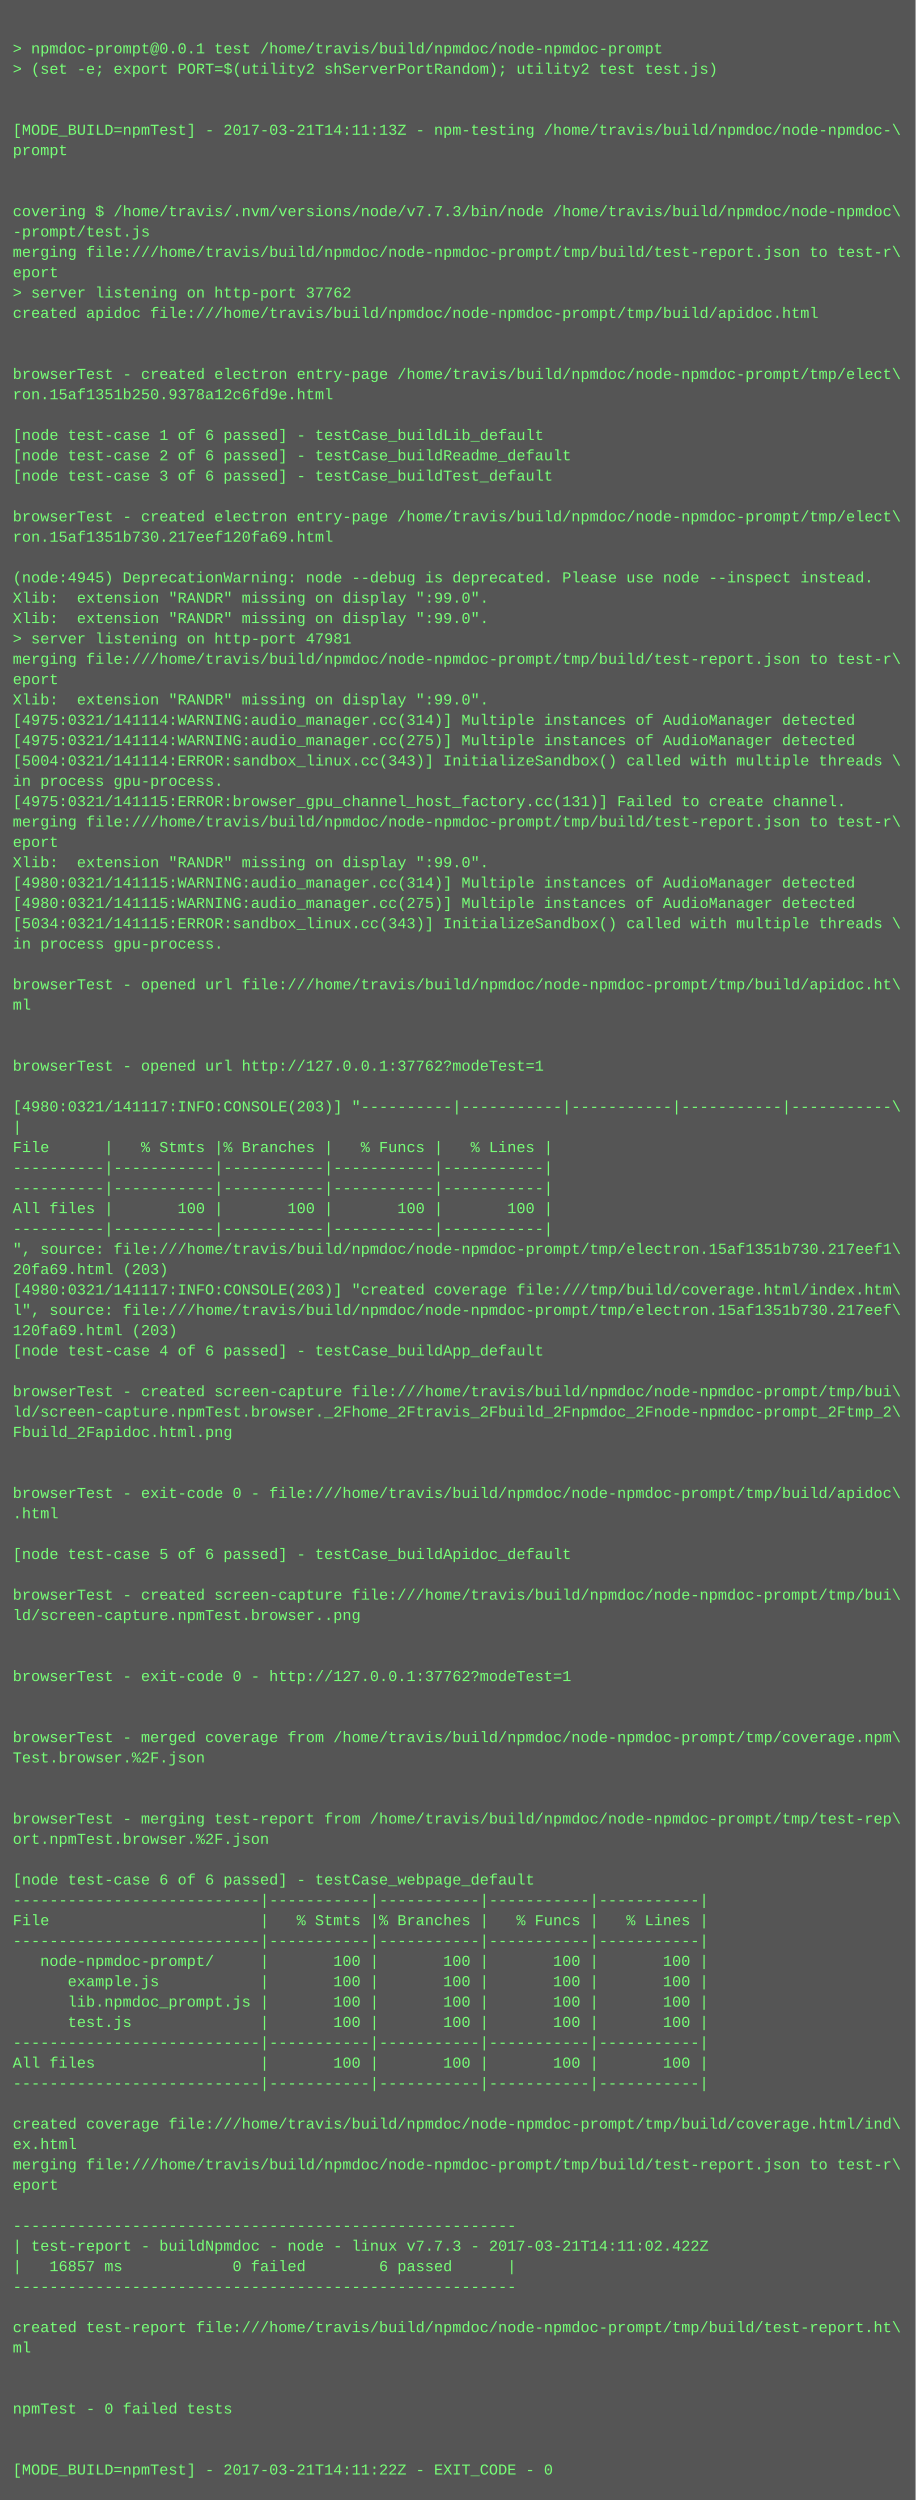
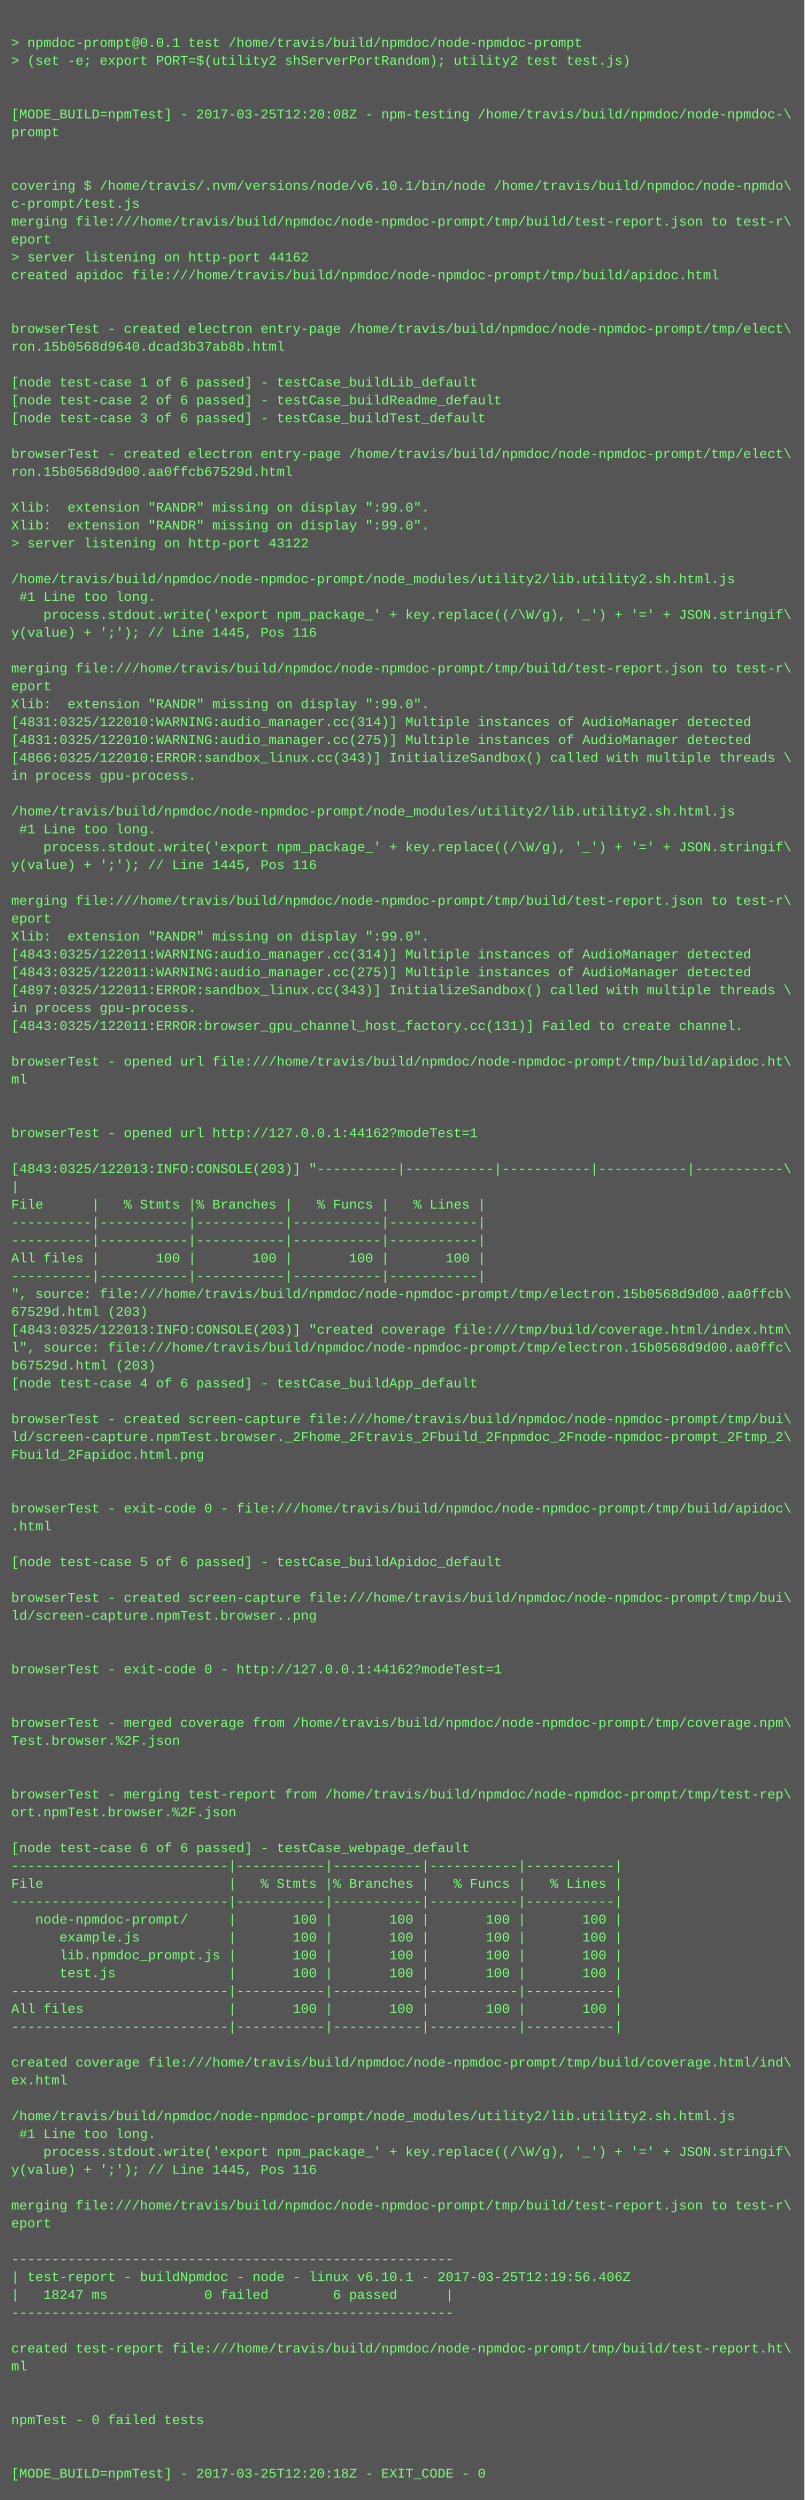
- <svg xmlns="http://www.w3.org/2000/svg" height="1966" width="720">
-   <rect height="1966" fill="#555" width="720" />
+ <svg xmlns="http://www.w3.org/2000/svg" height="2238" width="720">
+   <rect height="2238" fill="#555" width="720" />
  <text fill="#7f7" font-family="Courier New" font-size="12" xml:space="preserve">
    <tspan x="10" y="26" />
    <tspan x="10" y="42">&gt; npmdoc-prompt@0.0.1 test /home/travis/build/npmdoc/node-npmdoc-prompt</tspan>
    <tspan x="10" y="58">&gt; (set -e; export PORT=$(utility2 shServerPortRandom); utility2 test test.js)</tspan>
    <tspan x="10" y="74" />
    <tspan x="10" y="90" />
-     <tspan x="10" y="106">[MODE_BUILD=npmTest] - 2017-03-21T14:11:13Z - npm-testing /home/travis/build/npmdoc/node-npmdoc-\</tspan>
+     <tspan x="10" y="106">[MODE_BUILD=npmTest] - 2017-03-25T12:20:08Z - npm-testing /home/travis/build/npmdoc/node-npmdoc-\</tspan>
    <tspan x="10" y="122">prompt</tspan>
    <tspan x="10" y="138" />
    <tspan x="10" y="154" />
-     <tspan x="10" y="170">covering $ /home/travis/.nvm/versions/node/v7.7.3/bin/node /home/travis/build/npmdoc/node-npmdoc\</tspan>
-     <tspan x="10" y="186">-prompt/test.js</tspan>
+     <tspan x="10" y="170">covering $ /home/travis/.nvm/versions/node/v6.10.1/bin/node /home/travis/build/npmdoc/node-npmdo\</tspan>
+     <tspan x="10" y="186">c-prompt/test.js</tspan>
    <tspan x="10" y="202">merging file:///home/travis/build/npmdoc/node-npmdoc-prompt/tmp/build/test-report.json to test-r\</tspan>
    <tspan x="10" y="218">eport</tspan>
-     <tspan x="10" y="234">&gt; server listening on http-port 37762</tspan>
+     <tspan x="10" y="234">&gt; server listening on http-port 44162</tspan>
    <tspan x="10" y="250">created apidoc file:///home/travis/build/npmdoc/node-npmdoc-prompt/tmp/build/apidoc.html</tspan>
    <tspan x="10" y="266" />
    <tspan x="10" y="282" />
    <tspan x="10" y="298">browserTest - created electron entry-page /home/travis/build/npmdoc/node-npmdoc-prompt/tmp/elect\</tspan>
-     <tspan x="10" y="314">ron.15af1351b250.9378a12c6fd9e.html</tspan>
+     <tspan x="10" y="314">ron.15b0568d9640.dcad3b37ab8b.html</tspan>
    <tspan x="10" y="330" />
    <tspan x="10" y="346">[node test-case 1 of 6 passed] - testCase_buildLib_default</tspan>
    <tspan x="10" y="362">[node test-case 2 of 6 passed] - testCase_buildReadme_default</tspan>
    <tspan x="10" y="378">[node test-case 3 of 6 passed] - testCase_buildTest_default</tspan>
    <tspan x="10" y="394" />
    <tspan x="10" y="410">browserTest - created electron entry-page /home/travis/build/npmdoc/node-npmdoc-prompt/tmp/elect\</tspan>
-     <tspan x="10" y="426">ron.15af1351b730.217eef120fa69.html</tspan>
+     <tspan x="10" y="426">ron.15b0568d9d00.aa0ffcb67529d.html</tspan>
    <tspan x="10" y="442" />
-     <tspan x="10" y="458">(node:4945) DeprecationWarning: node --debug is deprecated. Please use node --inspect instead.</tspan>
+     <tspan x="10" y="458">Xlib:  extension "RANDR" missing on display ":99.0".</tspan>
    <tspan x="10" y="474">Xlib:  extension "RANDR" missing on display ":99.0".</tspan>
-     <tspan x="10" y="490">Xlib:  extension "RANDR" missing on display ":99.0".</tspan>
-     <tspan x="10" y="506">&gt; server listening on http-port 47981</tspan>
-     <tspan x="10" y="522">merging file:///home/travis/build/npmdoc/node-npmdoc-prompt/tmp/build/test-report.json to test-r\</tspan>
-     <tspan x="10" y="538">eport</tspan>
-     <tspan x="10" y="554">Xlib:  extension "RANDR" missing on display ":99.0".</tspan>
-     <tspan x="10" y="570">[4975:0321/141114:WARNING:audio_manager.cc(314)] Multiple instances of AudioManager detected</tspan>
-     <tspan x="10" y="586">[4975:0321/141114:WARNING:audio_manager.cc(275)] Multiple instances of AudioManager detected</tspan>
-     <tspan x="10" y="602">[5004:0321/141114:ERROR:sandbox_linux.cc(343)] InitializeSandbox() called with multiple threads \</tspan>
-     <tspan x="10" y="618">in process gpu-process. </tspan>
-     <tspan x="10" y="634">[4975:0321/141115:ERROR:browser_gpu_channel_host_factory.cc(131)] Failed to create channel.</tspan>
-     <tspan x="10" y="650">merging file:///home/travis/build/npmdoc/node-npmdoc-prompt/tmp/build/test-report.json to test-r\</tspan>
-     <tspan x="10" y="666">eport</tspan>
-     <tspan x="10" y="682">Xlib:  extension "RANDR" missing on display ":99.0".</tspan>
-     <tspan x="10" y="698">[4980:0321/141115:WARNING:audio_manager.cc(314)] Multiple instances of AudioManager detected</tspan>
-     <tspan x="10" y="714">[4980:0321/141115:WARNING:audio_manager.cc(275)] Multiple instances of AudioManager detected</tspan>
-     <tspan x="10" y="730">[5034:0321/141115:ERROR:sandbox_linux.cc(343)] InitializeSandbox() called with multiple threads \</tspan>
-     <tspan x="10" y="746">in process gpu-process. </tspan>
-     <tspan x="10" y="762" />
-     <tspan x="10" y="778">browserTest - opened url file:///home/travis/build/npmdoc/node-npmdoc-prompt/tmp/build/apidoc.ht\</tspan>
-     <tspan x="10" y="794">ml</tspan>
-     <tspan x="10" y="810" />
-     <tspan x="10" y="826" />
-     <tspan x="10" y="842">browserTest - opened url http://127.0.0.1:37762?modeTest=1</tspan>
-     <tspan x="10" y="858" />
-     <tspan x="10" y="874">[4980:0321/141117:INFO:CONSOLE(203)] "----------|-----------|-----------|-----------|-----------\</tspan>
-     <tspan x="10" y="890">|</tspan>
-     <tspan x="10" y="906">File      |   % Stmts |% Branches |   % Funcs |   % Lines |</tspan>
-     <tspan x="10" y="922">----------|-----------|-----------|-----------|-----------|</tspan>
-     <tspan x="10" y="938">----------|-----------|-----------|-----------|-----------|</tspan>
-     <tspan x="10" y="954">All files |       100 |       100 |       100 |       100 |</tspan>
-     <tspan x="10" y="970">----------|-----------|-----------|-----------|-----------|</tspan>
-     <tspan x="10" y="986">", source: file:///home/travis/build/npmdoc/node-npmdoc-prompt/tmp/electron.15af1351b730.217eef1\</tspan>
-     <tspan x="10" y="1002">20fa69.html (203)</tspan>
-     <tspan x="10" y="1018">[4980:0321/141117:INFO:CONSOLE(203)] "created coverage file:///tmp/build/coverage.html/index.htm\</tspan>
-     <tspan x="10" y="1034">l", source: file:///home/travis/build/npmdoc/node-npmdoc-prompt/tmp/electron.15af1351b730.217eef\</tspan>
-     <tspan x="10" y="1050">120fa69.html (203)</tspan>
-     <tspan x="10" y="1066">[node test-case 4 of 6 passed] - testCase_buildApp_default</tspan>
-     <tspan x="10" y="1082" />
-     <tspan x="10" y="1098">browserTest - created screen-capture file:///home/travis/build/npmdoc/node-npmdoc-prompt/tmp/bui\</tspan>
-     <tspan x="10" y="1114">ld/screen-capture.npmTest.browser._2Fhome_2Ftravis_2Fbuild_2Fnpmdoc_2Fnode-npmdoc-prompt_2Ftmp_2\</tspan>
-     <tspan x="10" y="1130">Fbuild_2Fapidoc.html.png</tspan>
-     <tspan x="10" y="1146" />
-     <tspan x="10" y="1162" />
-     <tspan x="10" y="1178">browserTest - exit-code 0 - file:///home/travis/build/npmdoc/node-npmdoc-prompt/tmp/build/apidoc\</tspan>
-     <tspan x="10" y="1194">.html</tspan>
-     <tspan x="10" y="1210" />
-     <tspan x="10" y="1226">[node test-case 5 of 6 passed] - testCase_buildApidoc_default</tspan>
-     <tspan x="10" y="1242" />
-     <tspan x="10" y="1258">browserTest - created screen-capture file:///home/travis/build/npmdoc/node-npmdoc-prompt/tmp/bui\</tspan>
-     <tspan x="10" y="1274">ld/screen-capture.npmTest.browser..png</tspan>
-     <tspan x="10" y="1290" />
-     <tspan x="10" y="1306" />
-     <tspan x="10" y="1322">browserTest - exit-code 0 - http://127.0.0.1:37762?modeTest=1</tspan>
+     <tspan x="10" y="490">&gt; server listening on http-port 43122</tspan>
+     <tspan x="10" y="506" />
+     <tspan x="10" y="522">/home/travis/build/npmdoc/node-npmdoc-prompt/node_modules/utility2/lib.utility2.sh.html.js</tspan>
+     <tspan x="10" y="538"> #1 Line too long.</tspan>
+     <tspan x="10" y="554">    process.stdout.write('export npm_package_' + key.replace((/\W/g), '_') + '=' + JSON.stringif\</tspan>
+     <tspan x="10" y="570">y(value) + ';'); // Line 1445, Pos 116</tspan>
+     <tspan x="10" y="586" />
+     <tspan x="10" y="602">merging file:///home/travis/build/npmdoc/node-npmdoc-prompt/tmp/build/test-report.json to test-r\</tspan>
+     <tspan x="10" y="618">eport</tspan>
+     <tspan x="10" y="634">Xlib:  extension "RANDR" missing on display ":99.0".</tspan>
+     <tspan x="10" y="650">[4831:0325/122010:WARNING:audio_manager.cc(314)] Multiple instances of AudioManager detected</tspan>
+     <tspan x="10" y="666">[4831:0325/122010:WARNING:audio_manager.cc(275)] Multiple instances of AudioManager detected</tspan>
+     <tspan x="10" y="682">[4866:0325/122010:ERROR:sandbox_linux.cc(343)] InitializeSandbox() called with multiple threads \</tspan>
+     <tspan x="10" y="698">in process gpu-process. </tspan>
+     <tspan x="10" y="714" />
+     <tspan x="10" y="730">/home/travis/build/npmdoc/node-npmdoc-prompt/node_modules/utility2/lib.utility2.sh.html.js</tspan>
+     <tspan x="10" y="746"> #1 Line too long.</tspan>
+     <tspan x="10" y="762">    process.stdout.write('export npm_package_' + key.replace((/\W/g), '_') + '=' + JSON.stringif\</tspan>
+     <tspan x="10" y="778">y(value) + ';'); // Line 1445, Pos 116</tspan>
+     <tspan x="10" y="794" />
+     <tspan x="10" y="810">merging file:///home/travis/build/npmdoc/node-npmdoc-prompt/tmp/build/test-report.json to test-r\</tspan>
+     <tspan x="10" y="826">eport</tspan>
+     <tspan x="10" y="842">Xlib:  extension "RANDR" missing on display ":99.0".</tspan>
+     <tspan x="10" y="858">[4843:0325/122011:WARNING:audio_manager.cc(314)] Multiple instances of AudioManager detected</tspan>
+     <tspan x="10" y="874">[4843:0325/122011:WARNING:audio_manager.cc(275)] Multiple instances of AudioManager detected</tspan>
+     <tspan x="10" y="890">[4897:0325/122011:ERROR:sandbox_linux.cc(343)] InitializeSandbox() called with multiple threads \</tspan>
+     <tspan x="10" y="906">in process gpu-process. </tspan>
+     <tspan x="10" y="922">[4843:0325/122011:ERROR:browser_gpu_channel_host_factory.cc(131)] Failed to create channel.</tspan>
+     <tspan x="10" y="938" />
+     <tspan x="10" y="954">browserTest - opened url file:///home/travis/build/npmdoc/node-npmdoc-prompt/tmp/build/apidoc.ht\</tspan>
+     <tspan x="10" y="970">ml</tspan>
+     <tspan x="10" y="986" />
+     <tspan x="10" y="1002" />
+     <tspan x="10" y="1018">browserTest - opened url http://127.0.0.1:44162?modeTest=1</tspan>
+     <tspan x="10" y="1034" />
+     <tspan x="10" y="1050">[4843:0325/122013:INFO:CONSOLE(203)] "----------|-----------|-----------|-----------|-----------\</tspan>
+     <tspan x="10" y="1066">|</tspan>
+     <tspan x="10" y="1082">File      |   % Stmts |% Branches |   % Funcs |   % Lines |</tspan>
+     <tspan x="10" y="1098">----------|-----------|-----------|-----------|-----------|</tspan>
+     <tspan x="10" y="1114">----------|-----------|-----------|-----------|-----------|</tspan>
+     <tspan x="10" y="1130">All files |       100 |       100 |       100 |       100 |</tspan>
+     <tspan x="10" y="1146">----------|-----------|-----------|-----------|-----------|</tspan>
+     <tspan x="10" y="1162">", source: file:///home/travis/build/npmdoc/node-npmdoc-prompt/tmp/electron.15b0568d9d00.aa0ffcb\</tspan>
+     <tspan x="10" y="1178">67529d.html (203)</tspan>
+     <tspan x="10" y="1194">[4843:0325/122013:INFO:CONSOLE(203)] "created coverage file:///tmp/build/coverage.html/index.htm\</tspan>
+     <tspan x="10" y="1210">l", source: file:///home/travis/build/npmdoc/node-npmdoc-prompt/tmp/electron.15b0568d9d00.aa0ffc\</tspan>
+     <tspan x="10" y="1226">b67529d.html (203)</tspan>
+     <tspan x="10" y="1242">[node test-case 4 of 6 passed] - testCase_buildApp_default</tspan>
+     <tspan x="10" y="1258" />
+     <tspan x="10" y="1274">browserTest - created screen-capture file:///home/travis/build/npmdoc/node-npmdoc-prompt/tmp/bui\</tspan>
+     <tspan x="10" y="1290">ld/screen-capture.npmTest.browser._2Fhome_2Ftravis_2Fbuild_2Fnpmdoc_2Fnode-npmdoc-prompt_2Ftmp_2\</tspan>
+     <tspan x="10" y="1306">Fbuild_2Fapidoc.html.png</tspan>
+     <tspan x="10" y="1322" />
    <tspan x="10" y="1338" />
-     <tspan x="10" y="1354" />
-     <tspan x="10" y="1370">browserTest - merged coverage from /home/travis/build/npmdoc/node-npmdoc-prompt/tmp/coverage.npm\</tspan>
-     <tspan x="10" y="1386">Test.browser.%2F.json</tspan>
-     <tspan x="10" y="1402" />
+     <tspan x="10" y="1354">browserTest - exit-code 0 - file:///home/travis/build/npmdoc/node-npmdoc-prompt/tmp/build/apidoc\</tspan>
+     <tspan x="10" y="1370">.html</tspan>
+     <tspan x="10" y="1386" />
+     <tspan x="10" y="1402">[node test-case 5 of 6 passed] - testCase_buildApidoc_default</tspan>
    <tspan x="10" y="1418" />
-     <tspan x="10" y="1434">browserTest - merging test-report from /home/travis/build/npmdoc/node-npmdoc-prompt/tmp/test-rep\</tspan>
-     <tspan x="10" y="1450">ort.npmTest.browser.%2F.json</tspan>
+     <tspan x="10" y="1434">browserTest - created screen-capture file:///home/travis/build/npmdoc/node-npmdoc-prompt/tmp/bui\</tspan>
+     <tspan x="10" y="1450">ld/screen-capture.npmTest.browser..png</tspan>
    <tspan x="10" y="1466" />
-     <tspan x="10" y="1482">[node test-case 6 of 6 passed] - testCase_webpage_default</tspan>
-     <tspan x="10" y="1498">---------------------------|-----------|-----------|-----------|-----------|</tspan>
-     <tspan x="10" y="1514">File                       |   % Stmts |% Branches |   % Funcs |   % Lines |</tspan>
-     <tspan x="10" y="1530">---------------------------|-----------|-----------|-----------|-----------|</tspan>
-     <tspan x="10" y="1546">   node-npmdoc-prompt/     |       100 |       100 |       100 |       100 |</tspan>
-     <tspan x="10" y="1562">      example.js           |       100 |       100 |       100 |       100 |</tspan>
-     <tspan x="10" y="1578">      lib.npmdoc_prompt.js |       100 |       100 |       100 |       100 |</tspan>
-     <tspan x="10" y="1594">      test.js              |       100 |       100 |       100 |       100 |</tspan>
-     <tspan x="10" y="1610">---------------------------|-----------|-----------|-----------|-----------|</tspan>
-     <tspan x="10" y="1626">All files                  |       100 |       100 |       100 |       100 |</tspan>
-     <tspan x="10" y="1642">---------------------------|-----------|-----------|-----------|-----------|</tspan>
-     <tspan x="10" y="1658" />
-     <tspan x="10" y="1674">created coverage file:///home/travis/build/npmdoc/node-npmdoc-prompt/tmp/build/coverage.html/ind\</tspan>
-     <tspan x="10" y="1690">ex.html</tspan>
-     <tspan x="10" y="1706">merging file:///home/travis/build/npmdoc/node-npmdoc-prompt/tmp/build/test-report.json to test-r\</tspan>
-     <tspan x="10" y="1722">eport</tspan>
-     <tspan x="10" y="1738" />
-     <tspan x="10" y="1754">-------------------------------------------------------</tspan>
-     <tspan x="10" y="1770">| test-report - buildNpmdoc - node - linux v7.7.3 - 2017-03-21T14:11:02.422Z</tspan>
-     <tspan x="10" y="1786">|   16857 ms            0 failed        6 passed      |</tspan>
-     <tspan x="10" y="1802">-------------------------------------------------------</tspan>
-     <tspan x="10" y="1818" />
-     <tspan x="10" y="1834">created test-report file:///home/travis/build/npmdoc/node-npmdoc-prompt/tmp/build/test-report.ht\</tspan>
-     <tspan x="10" y="1850">ml</tspan>
-     <tspan x="10" y="1866" />
+     <tspan x="10" y="1482" />
+     <tspan x="10" y="1498">browserTest - exit-code 0 - http://127.0.0.1:44162?modeTest=1</tspan>
+     <tspan x="10" y="1514" />
+     <tspan x="10" y="1530" />
+     <tspan x="10" y="1546">browserTest - merged coverage from /home/travis/build/npmdoc/node-npmdoc-prompt/tmp/coverage.npm\</tspan>
+     <tspan x="10" y="1562">Test.browser.%2F.json</tspan>
+     <tspan x="10" y="1578" />
+     <tspan x="10" y="1594" />
+     <tspan x="10" y="1610">browserTest - merging test-report from /home/travis/build/npmdoc/node-npmdoc-prompt/tmp/test-rep\</tspan>
+     <tspan x="10" y="1626">ort.npmTest.browser.%2F.json</tspan>
+     <tspan x="10" y="1642" />
+     <tspan x="10" y="1658">[node test-case 6 of 6 passed] - testCase_webpage_default</tspan>
+     <tspan x="10" y="1674">---------------------------|-----------|-----------|-----------|-----------|</tspan>
+     <tspan x="10" y="1690">File                       |   % Stmts |% Branches |   % Funcs |   % Lines |</tspan>
+     <tspan x="10" y="1706">---------------------------|-----------|-----------|-----------|-----------|</tspan>
+     <tspan x="10" y="1722">   node-npmdoc-prompt/     |       100 |       100 |       100 |       100 |</tspan>
+     <tspan x="10" y="1738">      example.js           |       100 |       100 |       100 |       100 |</tspan>
+     <tspan x="10" y="1754">      lib.npmdoc_prompt.js |       100 |       100 |       100 |       100 |</tspan>
+     <tspan x="10" y="1770">      test.js              |       100 |       100 |       100 |       100 |</tspan>
+     <tspan x="10" y="1786">---------------------------|-----------|-----------|-----------|-----------|</tspan>
+     <tspan x="10" y="1802">All files                  |       100 |       100 |       100 |       100 |</tspan>
+     <tspan x="10" y="1818">---------------------------|-----------|-----------|-----------|-----------|</tspan>
+     <tspan x="10" y="1834" />
+     <tspan x="10" y="1850">created coverage file:///home/travis/build/npmdoc/node-npmdoc-prompt/tmp/build/coverage.html/ind\</tspan>
+     <tspan x="10" y="1866">ex.html</tspan>
    <tspan x="10" y="1882" />
-     <tspan x="10" y="1898">npmTest - 0 failed tests</tspan>
-     <tspan x="10" y="1914" />
-     <tspan x="10" y="1930" />
-     <tspan x="10" y="1946">[MODE_BUILD=npmTest] - 2017-03-21T14:11:22Z - EXIT_CODE - 0</tspan>
+     <tspan x="10" y="1898">/home/travis/build/npmdoc/node-npmdoc-prompt/node_modules/utility2/lib.utility2.sh.html.js</tspan>
+     <tspan x="10" y="1914"> #1 Line too long.</tspan>
+     <tspan x="10" y="1930">    process.stdout.write('export npm_package_' + key.replace((/\W/g), '_') + '=' + JSON.stringif\</tspan>
+     <tspan x="10" y="1946">y(value) + ';'); // Line 1445, Pos 116</tspan>
+     <tspan x="10" y="1962" />
+     <tspan x="10" y="1978">merging file:///home/travis/build/npmdoc/node-npmdoc-prompt/tmp/build/test-report.json to test-r\</tspan>
+     <tspan x="10" y="1994">eport</tspan>
+     <tspan x="10" y="2010" />
+     <tspan x="10" y="2026">-------------------------------------------------------</tspan>
+     <tspan x="10" y="2042">| test-report - buildNpmdoc - node - linux v6.10.1 - 2017-03-25T12:19:56.406Z</tspan>
+     <tspan x="10" y="2058">|   18247 ms            0 failed        6 passed      |</tspan>
+     <tspan x="10" y="2074">-------------------------------------------------------</tspan>
+     <tspan x="10" y="2090" />
+     <tspan x="10" y="2106">created test-report file:///home/travis/build/npmdoc/node-npmdoc-prompt/tmp/build/test-report.ht\</tspan>
+     <tspan x="10" y="2122">ml</tspan>
+     <tspan x="10" y="2138" />
+     <tspan x="10" y="2154" />
+     <tspan x="10" y="2170">npmTest - 0 failed tests</tspan>
+     <tspan x="10" y="2186" />
+     <tspan x="10" y="2202" />
+     <tspan x="10" y="2218">[MODE_BUILD=npmTest] - 2017-03-25T12:20:18Z - EXIT_CODE - 0</tspan>
  </text>
</svg>
